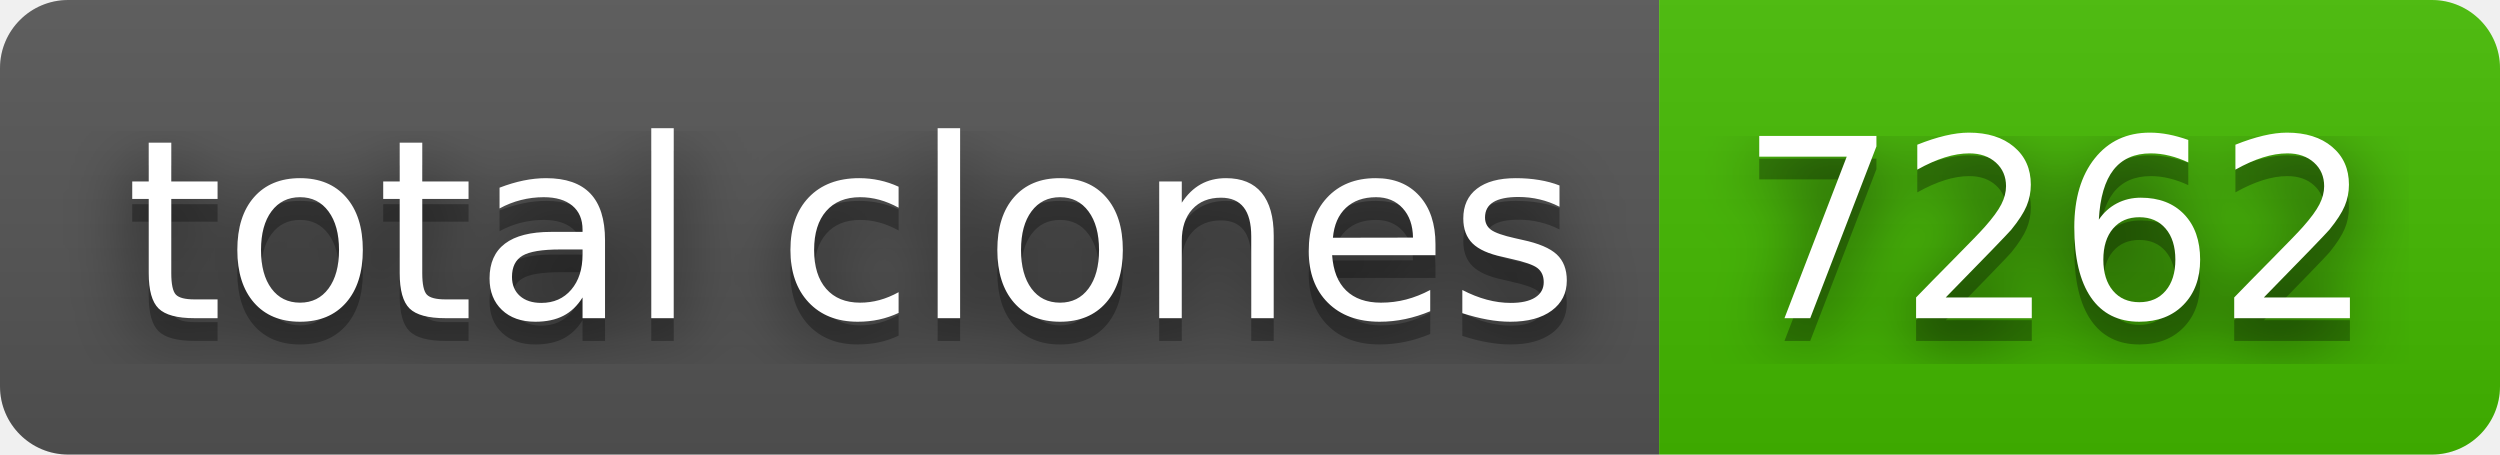
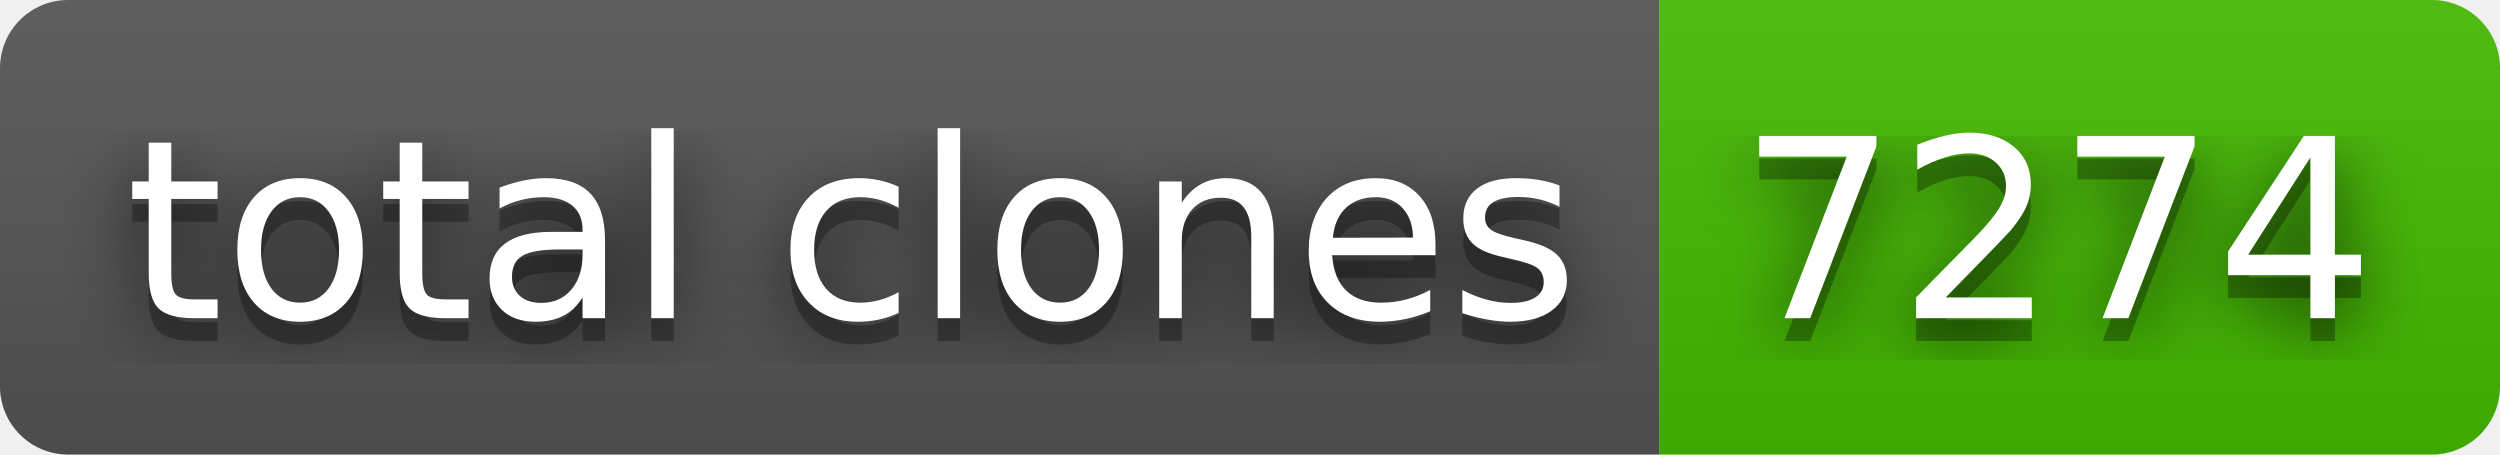
- <svg xmlns="http://www.w3.org/2000/svg" width="110" height="20" role="img" aria-label="total clones: 7262">
+ <svg xmlns="http://www.w3.org/2000/svg" width="110" height="20" role="img" aria-label="total clones: 7274">
  <filter id="blur">
    <feGaussianBlur in="SourceGraphic" stdDeviation="16" />
  </filter>
  <linearGradient id="s" x2="0" y2="100%">
    <stop offset="0" stop-color="#bbb" stop-opacity=".1" />
    <stop offset="1" stop-opacity=".1" />
  </linearGradient>
  <clipPath id="r">
    <rect width="110" height="20" rx="3" fill="#fff" />
  </clipPath>
  <g clip-path="url(#r)">
    <rect width="73" height="20" fill="#555" />
    <rect x="73" width="37" height="20" fill="#4b0" />
    <rect width="110" height="20" fill="url(#s)" />
  </g>
  <g fill="#fff" text-anchor="middle" font-family="Verdana,Geneva,DejaVu Sans,sans-serif" text-rendering="geometricPrecision" font-size="110">
    <text aria-hidden="true" x="375" y="150" fill="#010101" fill-opacity=".80" filter="url(#blur)" transform="scale(.1)" textLength="630">total clones</text>
    <text aria-hidden="true" x="375" y="150" fill="#010101" fill-opacity=".3" transform="scale(.1)" textLength="630">total clones</text>
    <text x="375" y="140" transform="scale(.1)" fill="#fff" textLength="630">total clones</text>
-     <text aria-hidden="true" x="905" y="150" fill="#010101" fill-opacity=".80" filter="url(#blur)" transform="scale(.1)" textLength="270">7262</text>
-     <text aria-hidden="true" x="905" y="150" fill="#010101" fill-opacity=".3" transform="scale(.1)" textLength="270">7262</text>
-     <text x="905" y="140" transform="scale(.1)" fill="#fff" textLength="270">7262</text>
+     <text aria-hidden="true" x="905" y="150" fill="#010101" fill-opacity=".80" filter="url(#blur)" transform="scale(.1)" textLength="270">7274</text>
+     <text aria-hidden="true" x="905" y="150" fill="#010101" fill-opacity=".3" transform="scale(.1)" textLength="270">7274</text>
+     <text x="905" y="140" transform="scale(.1)" fill="#fff" textLength="270">7274</text>
  </g>
</svg>
